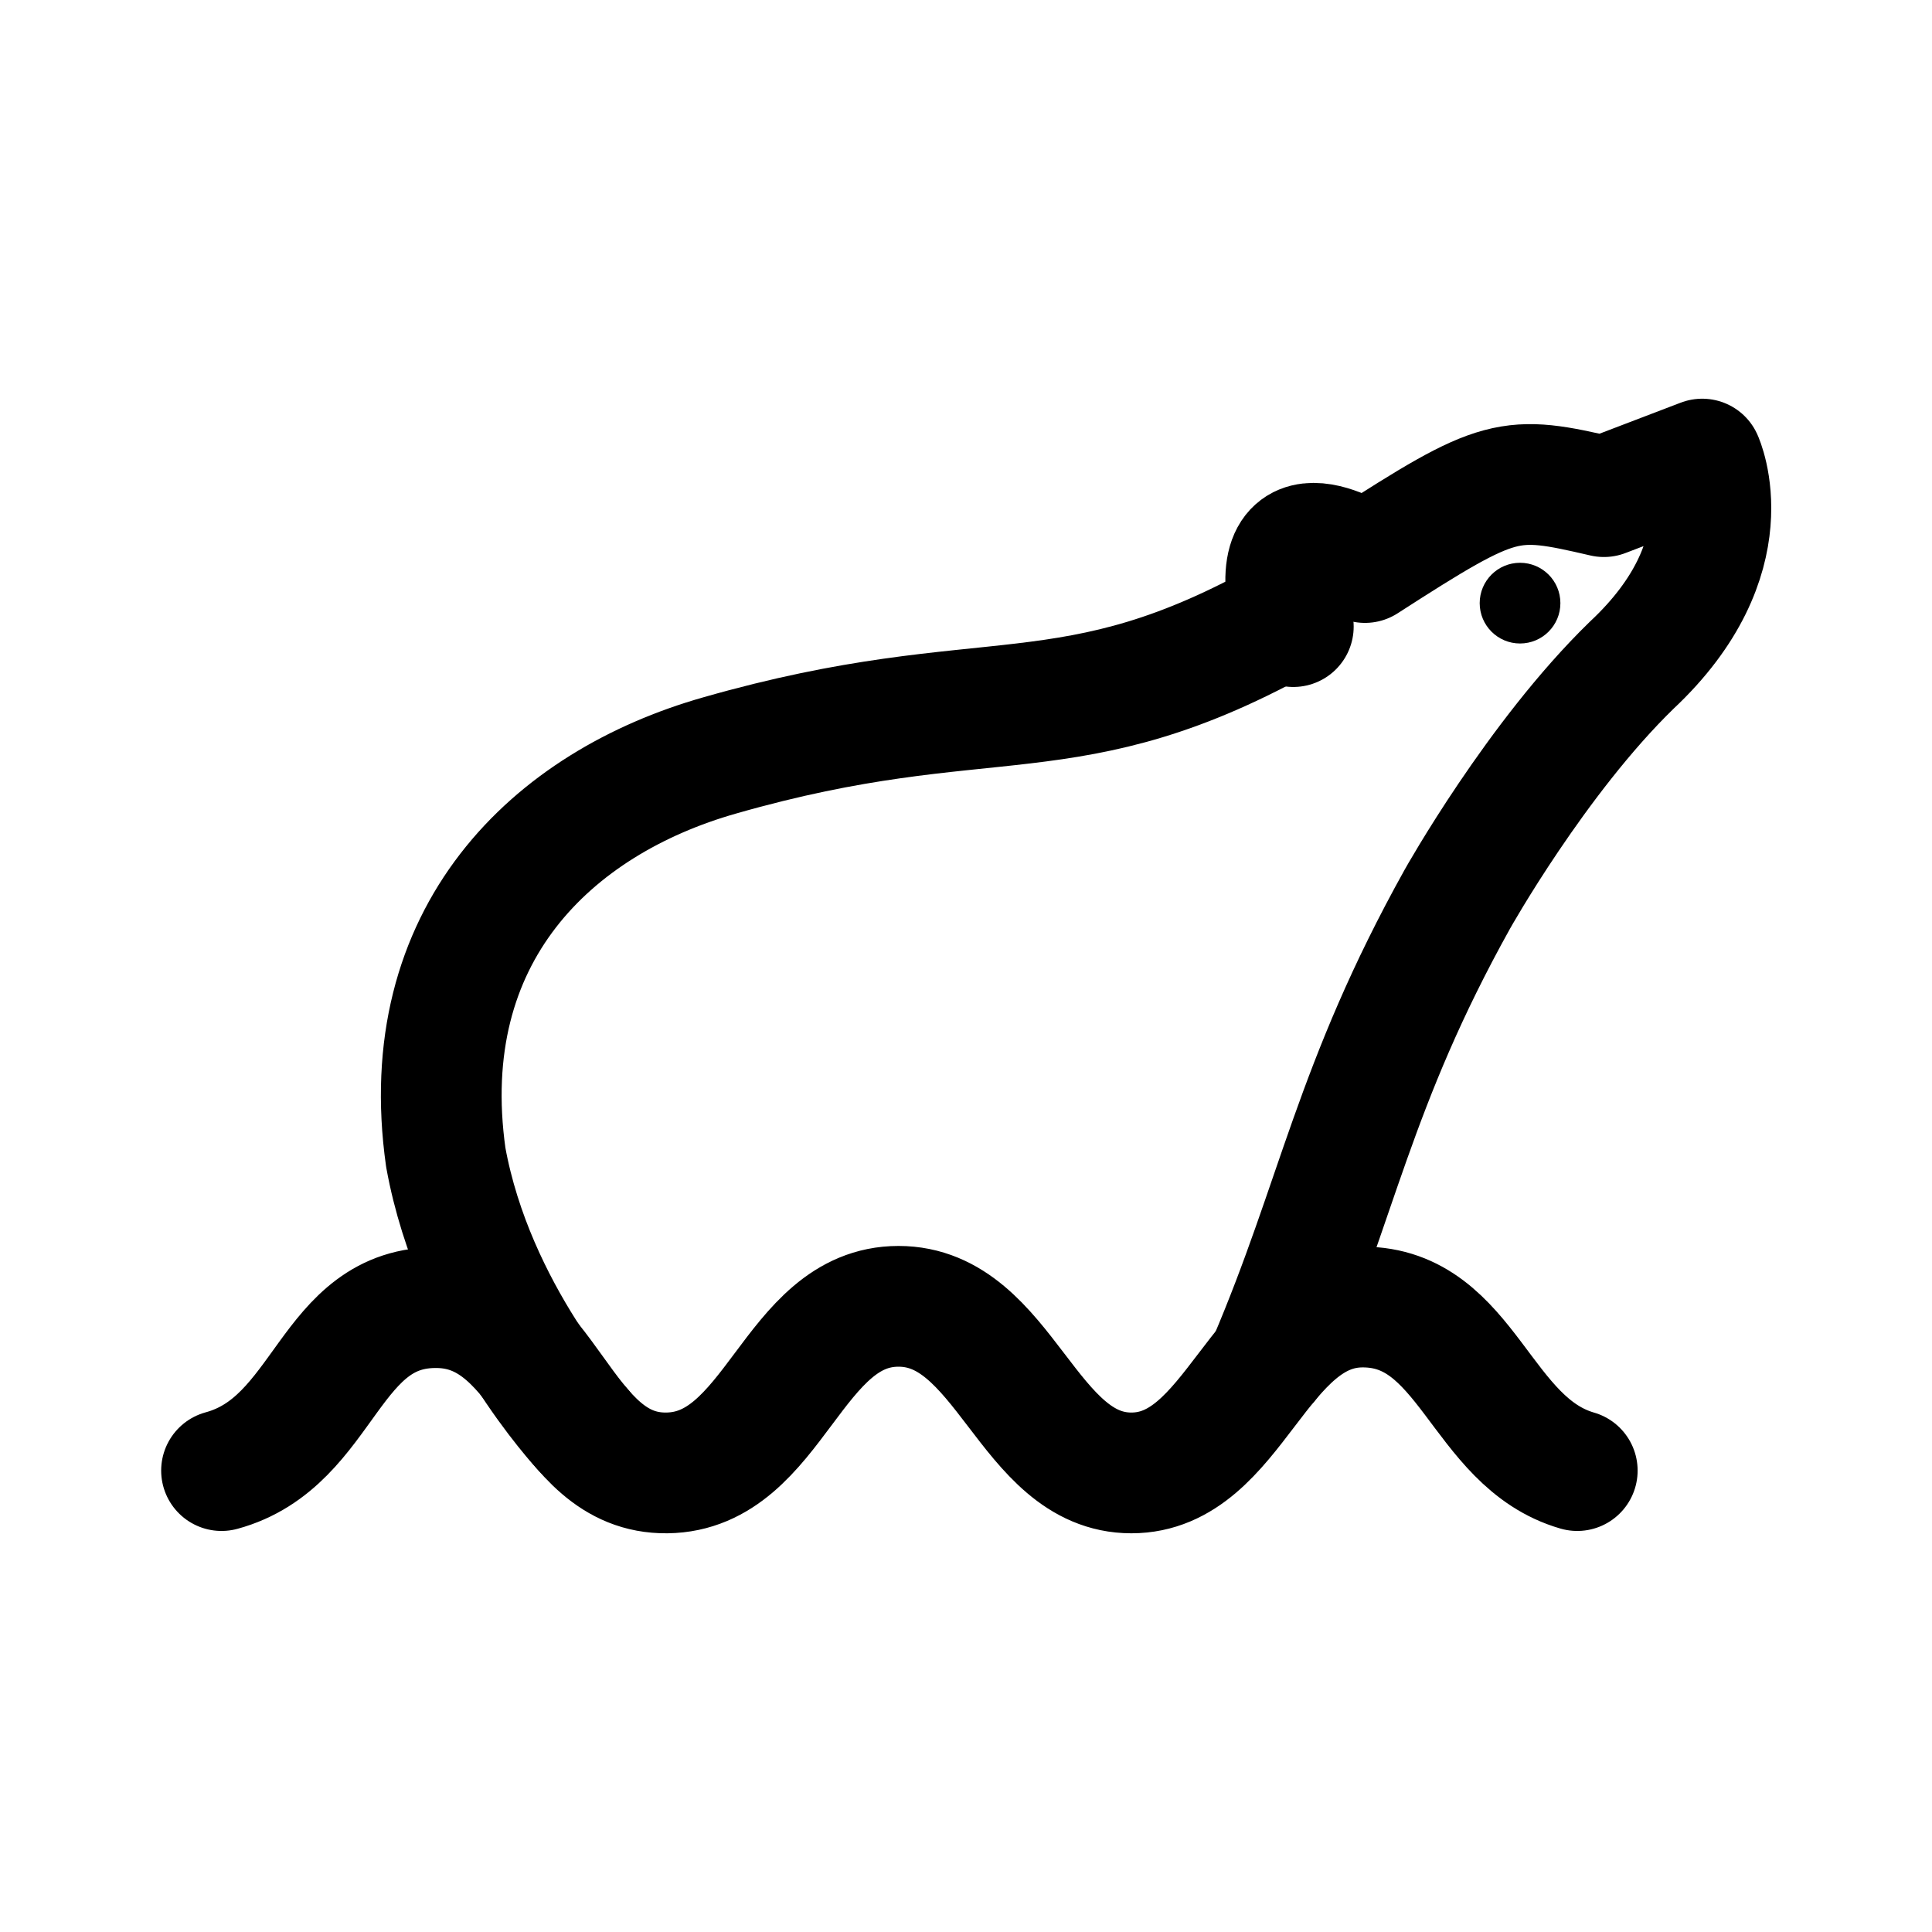
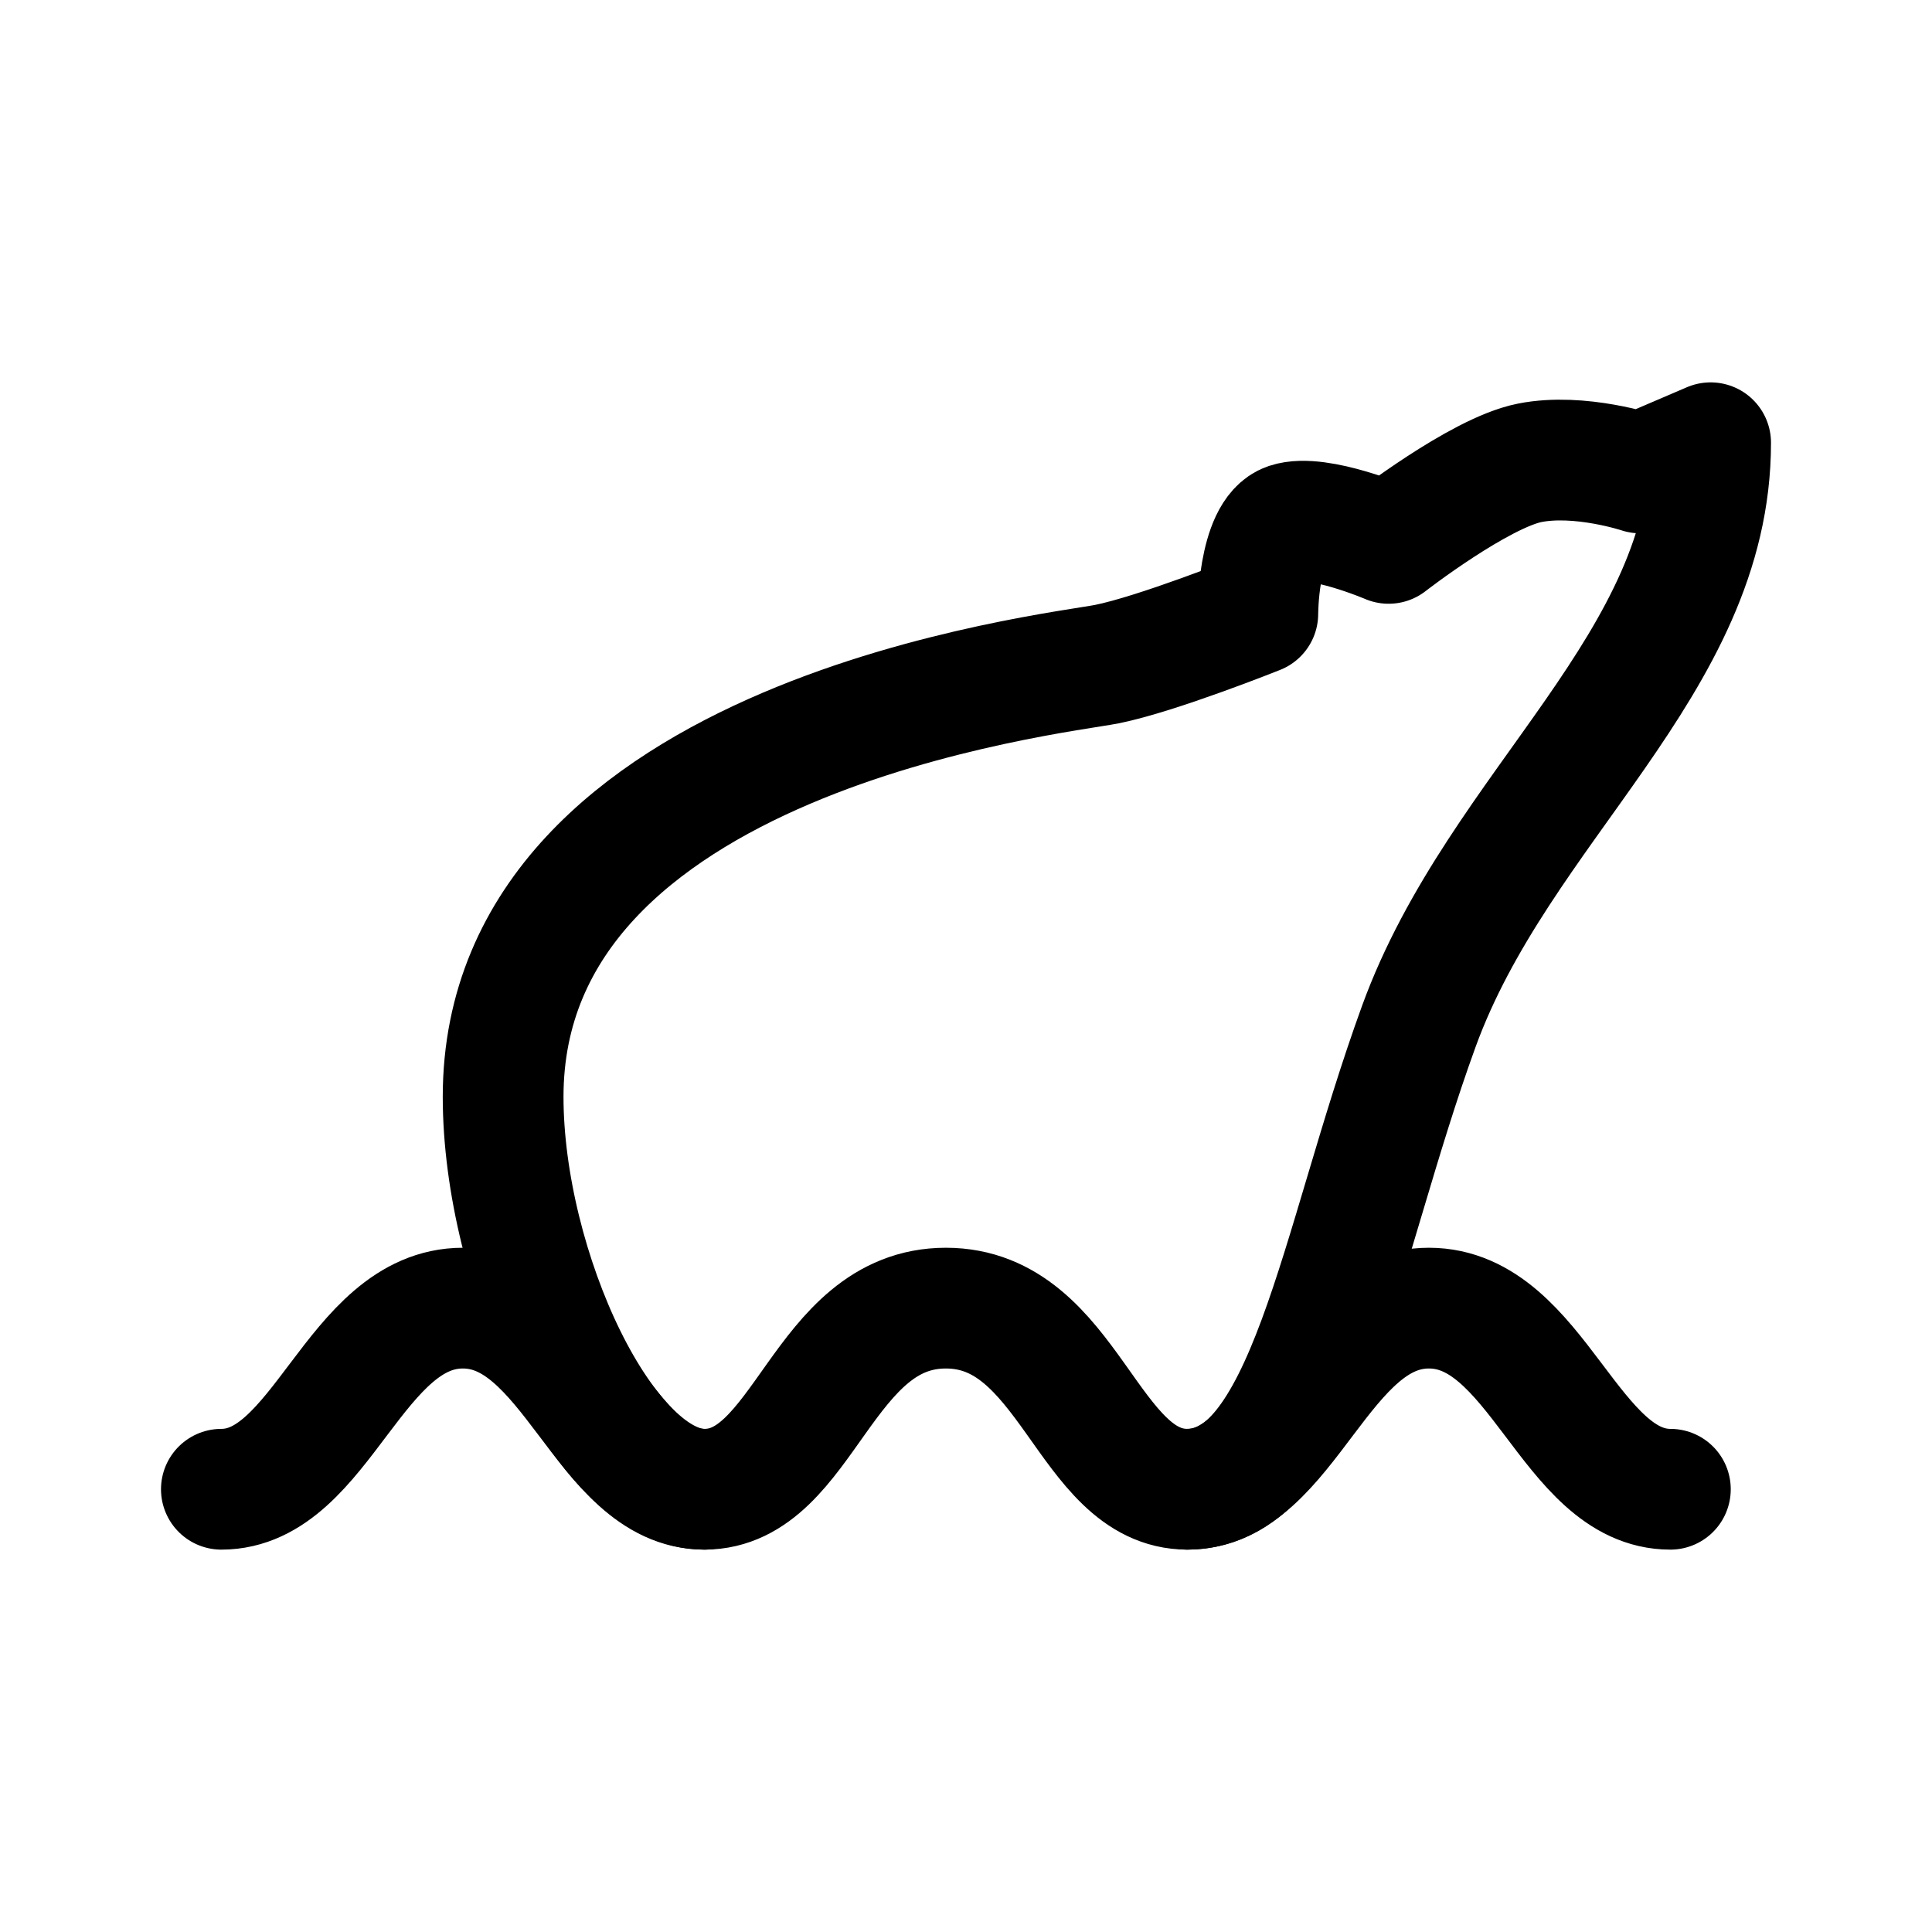
- <svg xmlns="http://www.w3.org/2000/svg" width="192" height="192" stroke="#000" stroke-linecap="round" stroke-width="12">
-   <path fill="none" d="M22.016 146.145c10.464-2.841 10.54-16.438 21.583-16.192 11.044.245 11.91 16.551 22.673 16.424s12.401-16.556 23.022-16.556 12.778 16.556 23.138 16.556c10.359 0 12.51-16.487 22.991-16.487s11.64 13.461 21.322 16.255" />
-   <path fill="none" stroke-linejoin="round" d="M57.884 142.023S47.12 130.557 44.3 115.018C41.171 92.867 54.863 79.804 71.537 75.07c26.936-7.706 34.57-1.42 56.676-13.907-2.638-12.065 7.437-5.26 7.437-5.26 13.471-8.677 14.286-8.743 23.745-6.548l9.77-3.732s4.478 9.734-7.004 20.481c-9.467 9.2-17.335 23.261-17.335 23.261-10.297 18.497-11.87 29.785-18.808 46.048" />
-   <path d="m128.213 61.162.314 1.109" />
-   <circle cx="151.06" cy="59.939" r="4.01" stroke="none" />
+ <svg xmlns="http://www.w3.org/2000/svg" width="192" height="192" fill="none">
+   <path d="M22 148c10 0 13.199-18 24-18s14 18 24 18 11.65-18 24-18c12.349 0 14 18 24 18s13.199-18 24-18 14 18 24 18" stroke="#000" stroke-width="12" stroke-linecap="round" stroke-linejoin="round" />
+   <path d="M70 148c-10 0-20-22-20-39 0-36 55-42 60-43s15-5 15-5 0-8 3-9 10 2 10 2 9-7 14-8 11 1 11 1l7-3c0 22-21 36-29 58s-11 46-23 46" stroke="#000" stroke-width="12" stroke-linecap="round" stroke-linejoin="round" />
</svg>
